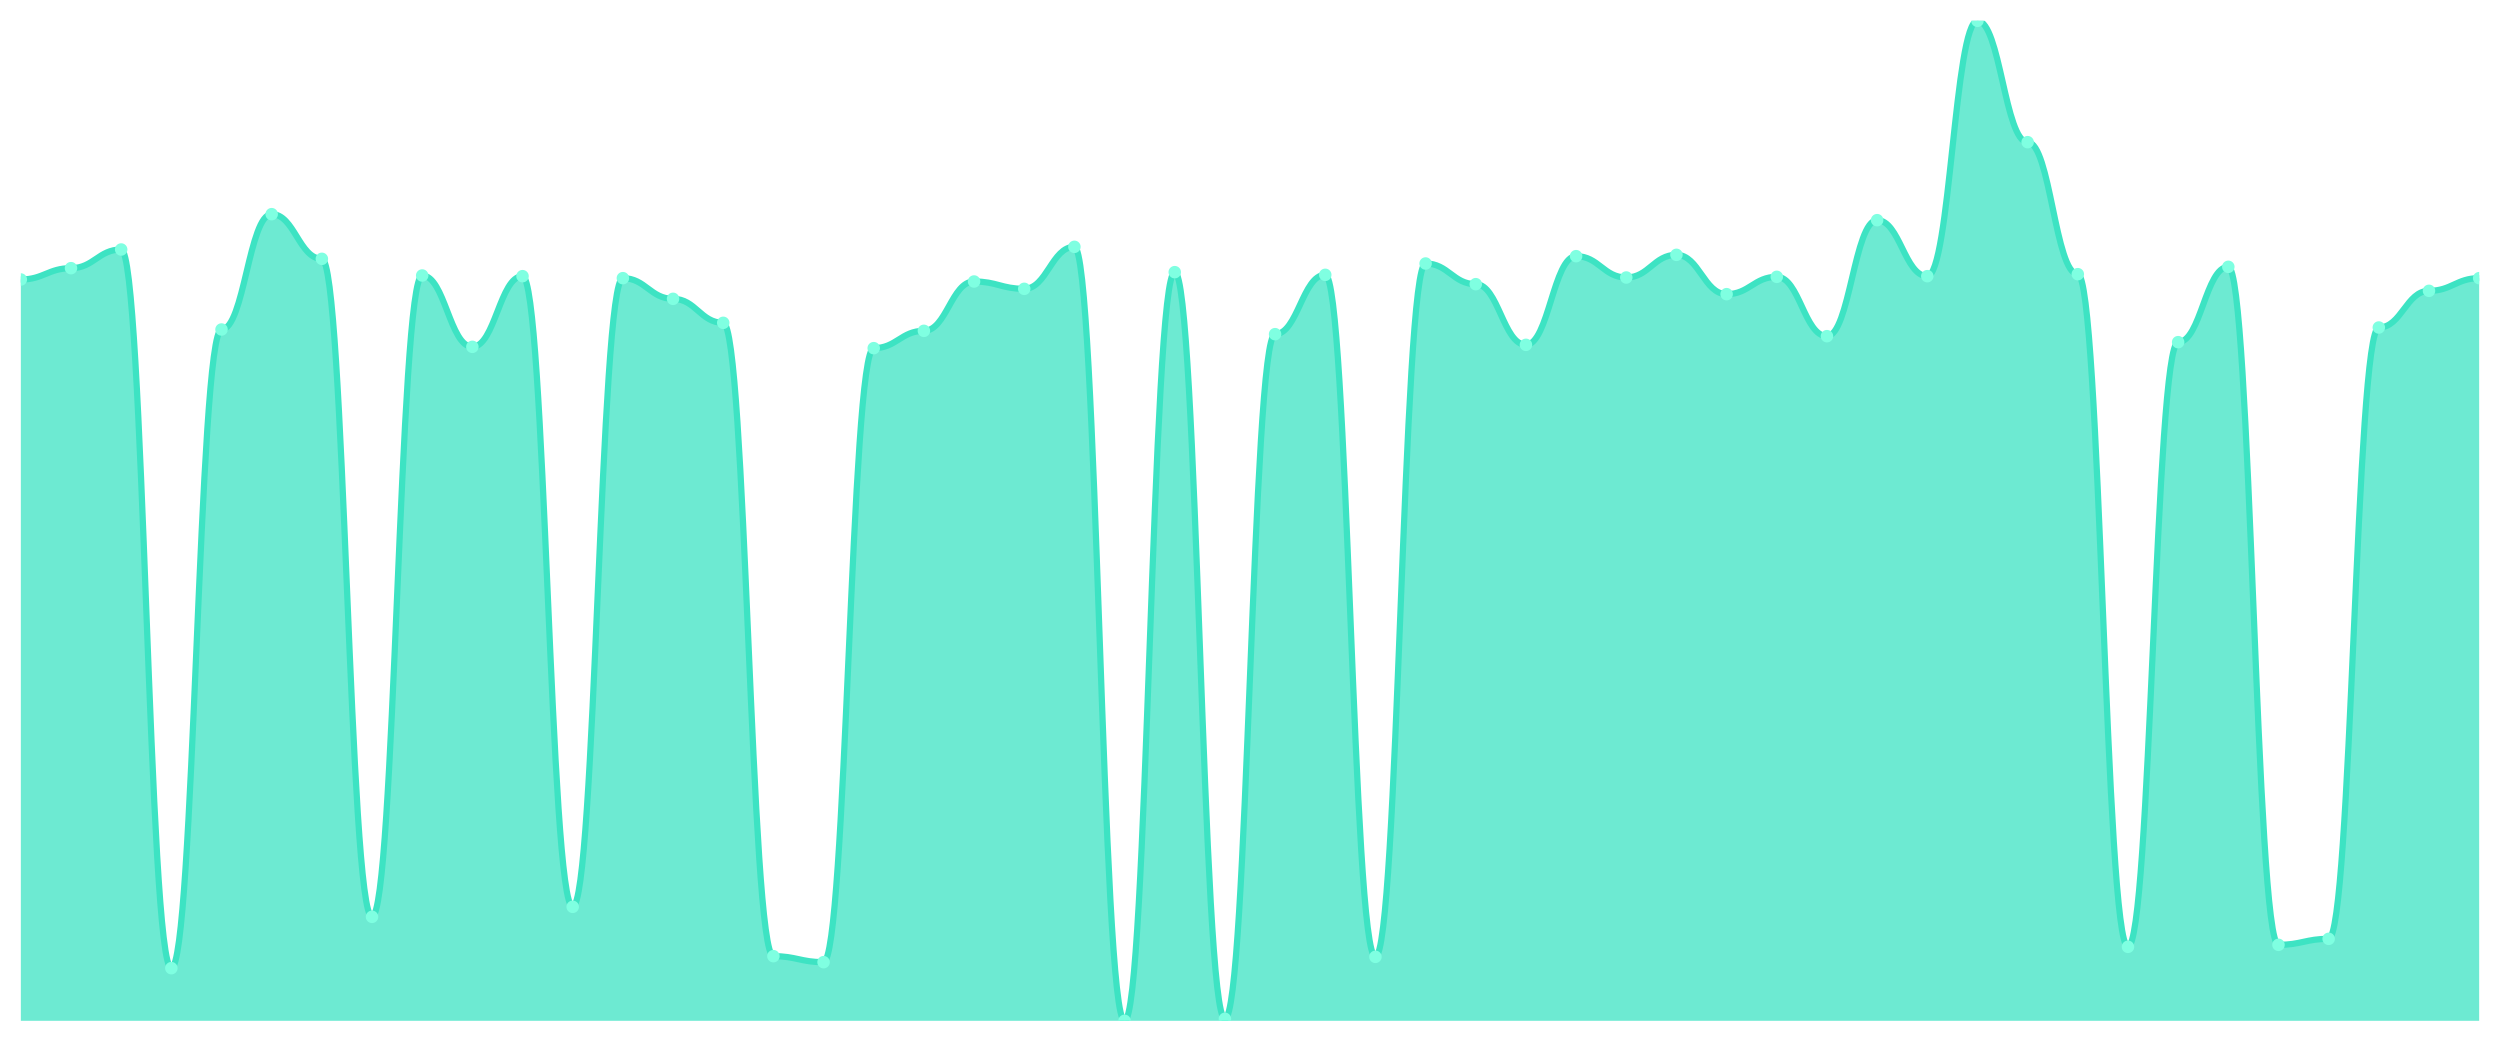
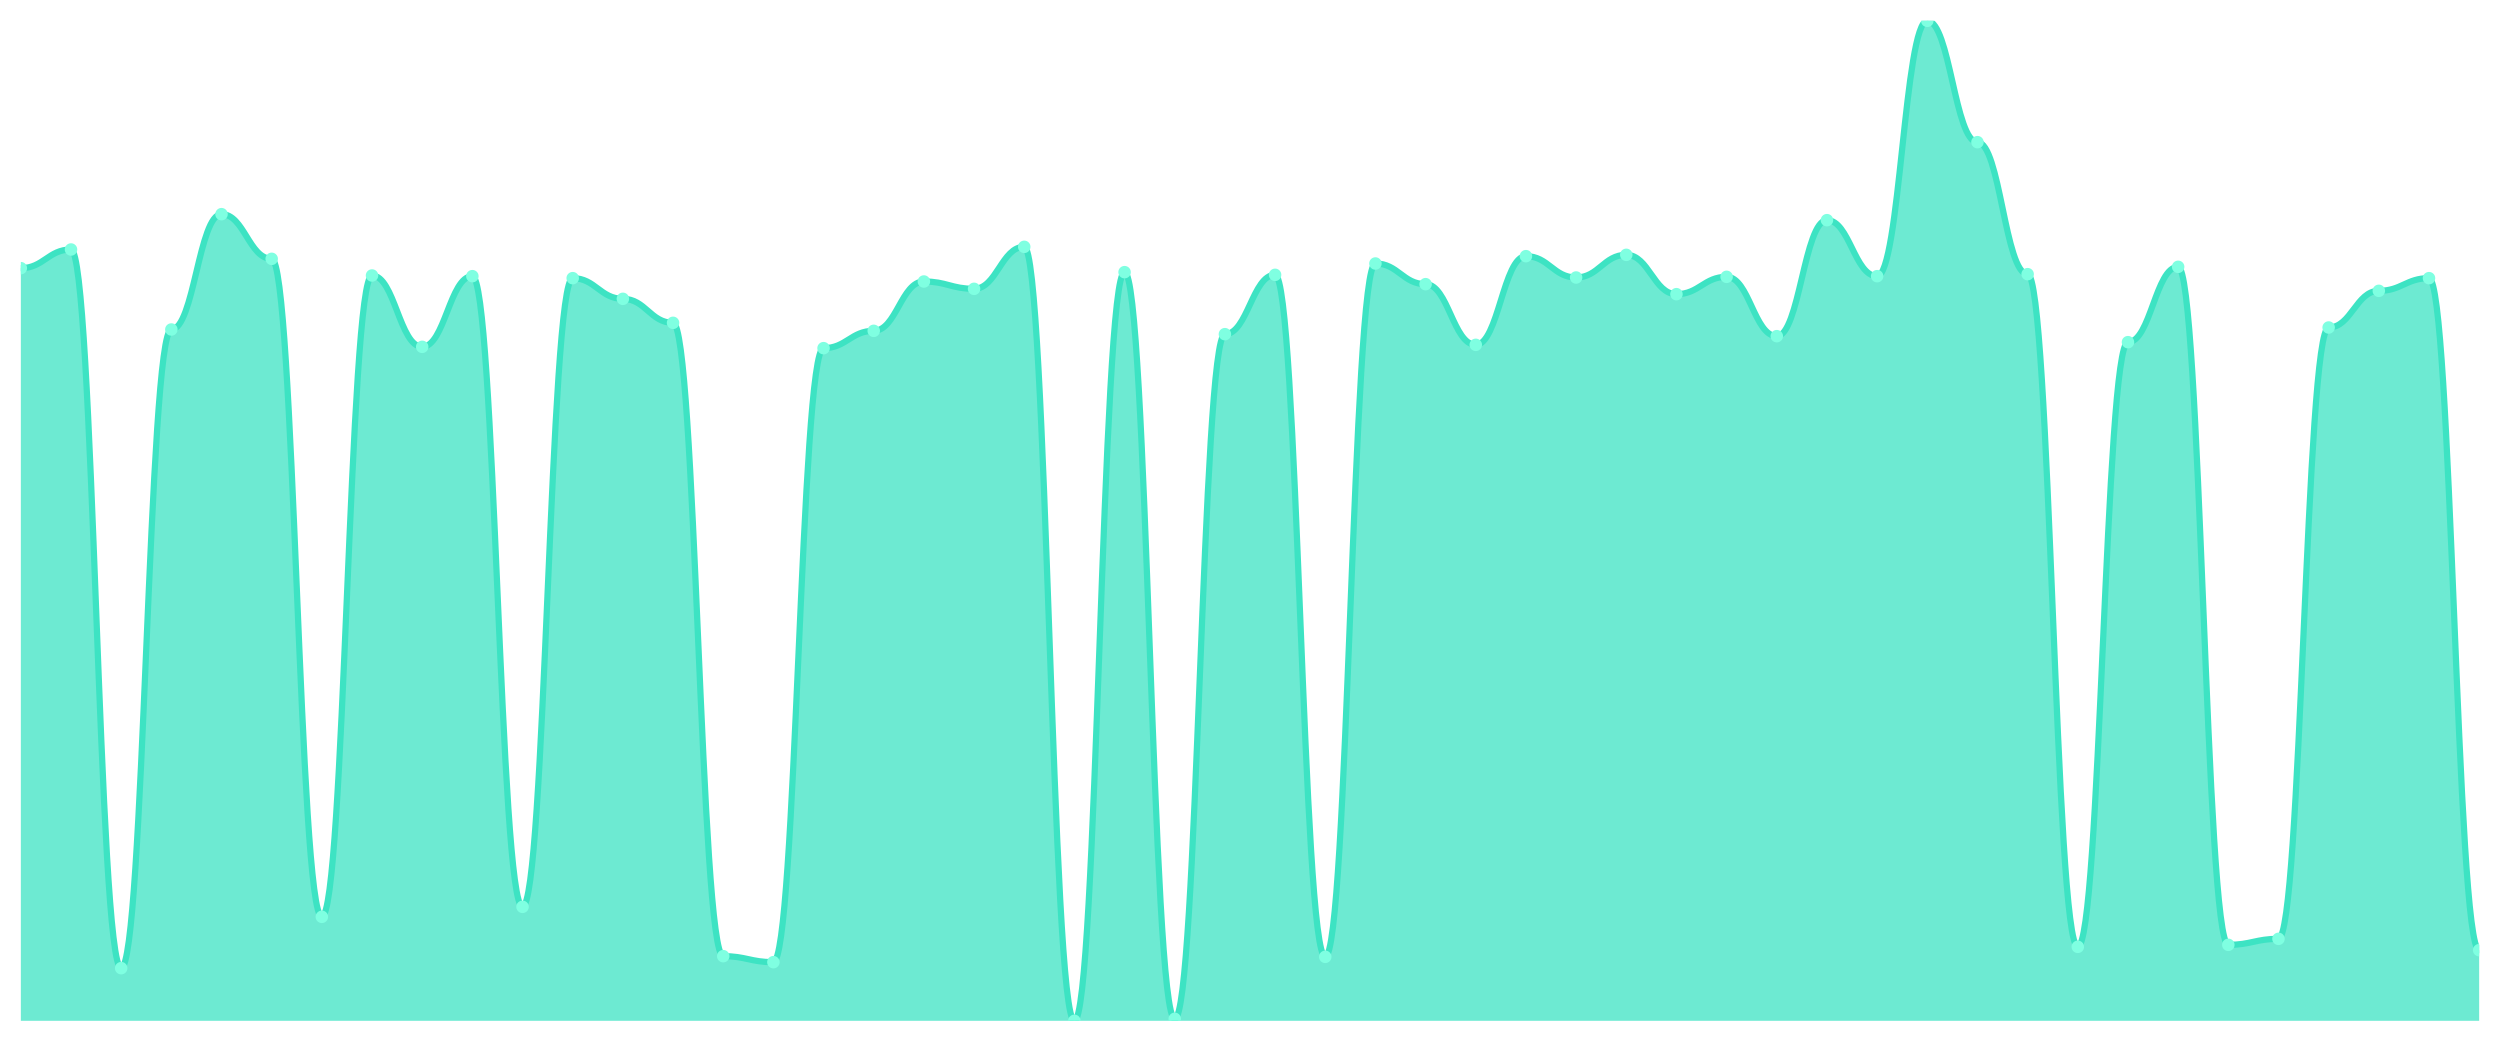
<svg xmlns="http://www.w3.org/2000/svg" viewBox="0 0 1200 500" width="1200" height="500">
  <defs>
    <clipPath id="c">
      <rect x="10" y="10" width="1180" height="480" />
    </clipPath>
  </defs>
  <rect width="1200" height="500" fill="none" />
  <g clip-path="url(#c)">
-     <path d="M 10,490 L 10,134.16 C 20.837,134.16 23.245,128.72 34.082,128.72 C 44.918,128.72 47.327,119.76 58.163,119.76 C 69,119.76 71.408,464.72 82.245,464.72 C 93.082,464.72 95.49,158.16 106.327,158.16 C 117.163,158.16 119.571,102.8 130.408,102.8 C 141.245,102.8 143.653,124.24 154.49,124.24 C 165.327,124.24 167.735,440.08 178.571,440.08 C 189.408,440.08 191.816,132.24 202.653,132.24 C 213.49,132.24 215.898,166.48 226.735,166.48 C 237.571,166.48 239.98,132.56 250.816,132.56 C 261.653,132.56 264.061,435.28 274.898,435.28 C 285.735,435.28 288.143,133.52 298.98,133.52 C 309.816,133.52 312.224,143.44 323.061,143.44 C 333.898,143.44 336.306,154.96 347.143,154.96 C 357.98,154.96 360.388,458.96 371.224,458.96 C 382.061,458.96 384.469,461.84 395.306,461.84 C 406.143,461.84 408.551,167.12 419.388,167.12 C 430.224,167.12 432.633,158.8 443.469,158.8 C 454.306,158.8 456.714,135.12 467.551,135.12 C 478.388,135.12 480.796,138.64 491.633,138.64 C 502.469,138.64 504.878,118.48 515.714,118.48 C 526.551,118.48 528.959,490 539.796,490 C 550.633,490 553.041,130.64 563.878,130.64 C 574.714,130.64 577.122,489.04 587.959,489.04 C 598.796,489.04 601.204,160.4 612.041,160.4 C 622.878,160.4 625.286,131.92 636.122,131.92 C 646.959,131.92 649.367,459.28 660.204,459.28 C 671.041,459.28 673.449,126.48 684.286,126.48 C 695.122,126.48 697.531,136.4 708.367,136.4 C 719.204,136.4 721.612,165.52 732.449,165.52 C 743.286,165.52 745.694,122.96 756.531,122.96 C 767.367,122.96 769.776,133.2 780.612,133.2 C 791.449,133.2 793.857,122.32 804.694,122.32 C 815.531,122.32 817.939,141.2 828.776,141.2 C 839.612,141.2 842.02,132.88 852.857,132.88 C 863.694,132.88 866.102,161.36 876.939,161.36 C 887.776,161.36 890.184,105.68 901.02,105.68 C 911.857,105.68 914.265,132.56 925.102,132.56 C 935.939,132.56 938.347,10 949.184,10 C 960.02,10 962.429,68.24 973.265,68.24 C 984.102,68.24 986.51,131.6 997.347,131.6 C 1008.184,131.6 1010.592,454.48 1021.429,454.48 C 1032.265,454.48 1034.673,164.24 1045.51,164.24 C 1056.347,164.24 1058.755,128.08 1069.592,128.08 C 1080.429,128.08 1082.837,453.52 1093.673,453.52 C 1104.51,453.52 1106.918,450.64 1117.755,450.64 C 1128.592,450.64 1131,157.2 1141.837,157.2 C 1152.673,157.2 1155.082,139.6 1165.918,139.6 C 1176.755,139.6 1179.163,133.52 1190,133.52 L 1190,490 Z" fill="rgba(61,227,195,0.75)" />
-     <path d="M 10,134.16 C 20.837,134.16 23.245,128.72 34.082,128.72 C 44.918,128.72 47.327,119.76 58.163,119.76 C 69,119.76 71.408,464.72 82.245,464.72 C 93.082,464.72 95.49,158.16 106.327,158.16 C 117.163,158.16 119.571,102.8 130.408,102.8 C 141.245,102.8 143.653,124.24 154.49,124.24 C 165.327,124.24 167.735,440.08 178.571,440.08 C 189.408,440.08 191.816,132.24 202.653,132.24 C 213.49,132.24 215.898,166.48 226.735,166.48 C 237.571,166.48 239.98,132.56 250.816,132.56 C 261.653,132.56 264.061,435.28 274.898,435.28 C 285.735,435.28 288.143,133.52 298.98,133.52 C 309.816,133.52 312.224,143.44 323.061,143.44 C 333.898,143.44 336.306,154.96 347.143,154.96 C 357.98,154.96 360.388,458.96 371.224,458.96 C 382.061,458.96 384.469,461.84 395.306,461.84 C 406.143,461.84 408.551,167.12 419.388,167.12 C 430.224,167.12 432.633,158.8 443.469,158.8 C 454.306,158.8 456.714,135.12 467.551,135.12 C 478.388,135.12 480.796,138.64 491.633,138.64 C 502.469,138.64 504.878,118.48 515.714,118.48 C 526.551,118.48 528.959,490 539.796,490 C 550.633,490 553.041,130.64 563.878,130.64 C 574.714,130.64 577.122,489.04 587.959,489.04 C 598.796,489.04 601.204,160.4 612.041,160.4 C 622.878,160.4 625.286,131.92 636.122,131.92 C 646.959,131.92 649.367,459.28 660.204,459.28 C 671.041,459.28 673.449,126.48 684.286,126.48 C 695.122,126.48 697.531,136.4 708.367,136.4 C 719.204,136.4 721.612,165.52 732.449,165.52 C 743.286,165.52 745.694,122.96 756.531,122.96 C 767.367,122.96 769.776,133.2 780.612,133.2 C 791.449,133.2 793.857,122.32 804.694,122.32 C 815.531,122.32 817.939,141.2 828.776,141.2 C 839.612,141.2 842.02,132.88 852.857,132.88 C 863.694,132.88 866.102,161.36 876.939,161.36 C 887.776,161.36 890.184,105.68 901.02,105.68 C 911.857,105.68 914.265,132.56 925.102,132.56 C 935.939,132.56 938.347,10 949.184,10 C 960.02,10 962.429,68.24 973.265,68.24 C 984.102,68.24 986.51,131.6 997.347,131.6 C 1008.184,131.6 1010.592,454.48 1021.429,454.48 C 1032.265,454.48 1034.673,164.24 1045.51,164.24 C 1056.347,164.24 1058.755,128.08 1069.592,128.08 C 1080.429,128.08 1082.837,453.52 1093.673,453.52 C 1104.51,453.52 1106.918,450.64 1117.755,450.64 C 1128.592,450.64 1131,157.2 1141.837,157.2 C 1152.673,157.2 1155.082,139.6 1165.918,139.6 C 1176.755,139.6 1179.163,133.52 1190,133.52" fill="none" stroke="#3de3c3" stroke-width="3" stroke-linecap="round" stroke-linejoin="round" />
-     <circle cx="10" cy="134.16" r="3" fill="#7fffe1" />
-     <circle cx="34.082" cy="128.72" r="3" fill="#7fffe1" />
-     <circle cx="58.163" cy="119.76" r="3" fill="#7fffe1" />
-     <circle cx="82.245" cy="464.72" r="3" fill="#7fffe1" />
-     <circle cx="106.327" cy="158.16" r="3" fill="#7fffe1" />
-     <circle cx="130.408" cy="102.8" r="3" fill="#7fffe1" />
-     <circle cx="154.49" cy="124.24" r="3" fill="#7fffe1" />
-     <circle cx="178.571" cy="440.08" r="3" fill="#7fffe1" />
-     <circle cx="202.653" cy="132.24" r="3" fill="#7fffe1" />
-     <circle cx="226.735" cy="166.48" r="3" fill="#7fffe1" />
-     <circle cx="250.816" cy="132.56" r="3" fill="#7fffe1" />
-     <circle cx="274.898" cy="435.28" r="3" fill="#7fffe1" />
-     <circle cx="298.98" cy="133.52" r="3" fill="#7fffe1" />
-     <circle cx="323.061" cy="143.44" r="3" fill="#7fffe1" />
-     <circle cx="347.143" cy="154.96" r="3" fill="#7fffe1" />
-     <circle cx="371.224" cy="458.96" r="3" fill="#7fffe1" />
-     <circle cx="395.306" cy="461.84" r="3" fill="#7fffe1" />
-     <circle cx="419.388" cy="167.12" r="3" fill="#7fffe1" />
-     <circle cx="443.469" cy="158.8" r="3" fill="#7fffe1" />
-     <circle cx="467.551" cy="135.12" r="3" fill="#7fffe1" />
-     <circle cx="491.633" cy="138.64" r="3" fill="#7fffe1" />
-     <circle cx="515.714" cy="118.48" r="3" fill="#7fffe1" />
-     <circle cx="539.796" cy="490" r="3" fill="#7fffe1" />
-     <circle cx="563.878" cy="130.64" r="3" fill="#7fffe1" />
-     <circle cx="587.959" cy="489.04" r="3" fill="#7fffe1" />
-     <circle cx="612.041" cy="160.4" r="3" fill="#7fffe1" />
-     <circle cx="636.122" cy="131.92" r="3" fill="#7fffe1" />
-     <circle cx="660.204" cy="459.28" r="3" fill="#7fffe1" />
-     <circle cx="684.286" cy="126.48" r="3" fill="#7fffe1" />
-     <circle cx="708.367" cy="136.4" r="3" fill="#7fffe1" />
-     <circle cx="732.449" cy="165.52" r="3" fill="#7fffe1" />
-     <circle cx="756.531" cy="122.96" r="3" fill="#7fffe1" />
-     <circle cx="780.612" cy="133.2" r="3" fill="#7fffe1" />
-     <circle cx="804.694" cy="122.32" r="3" fill="#7fffe1" />
-     <circle cx="828.776" cy="141.2" r="3" fill="#7fffe1" />
-     <circle cx="852.857" cy="132.88" r="3" fill="#7fffe1" />
-     <circle cx="876.939" cy="161.36" r="3" fill="#7fffe1" />
-     <circle cx="901.02" cy="105.68" r="3" fill="#7fffe1" />
-     <circle cx="925.102" cy="132.56" r="3" fill="#7fffe1" />
-     <circle cx="949.184" cy="10" r="3" fill="#7fffe1" />
-     <circle cx="973.265" cy="68.24" r="3" fill="#7fffe1" />
-     <circle cx="997.347" cy="131.6" r="3" fill="#7fffe1" />
-     <circle cx="1021.429" cy="454.48" r="3" fill="#7fffe1" />
-     <circle cx="1045.51" cy="164.24" r="3" fill="#7fffe1" />
-     <circle cx="1069.592" cy="128.08" r="3" fill="#7fffe1" />
-     <circle cx="1093.673" cy="453.52" r="3" fill="#7fffe1" />
-     <circle cx="1117.755" cy="450.64" r="3" fill="#7fffe1" />
-     <circle cx="1141.837" cy="157.2" r="3" fill="#7fffe1" />
-     <circle cx="1165.918" cy="139.6" r="3" fill="#7fffe1" />
-     <circle cx="1190" cy="133.52" r="3" fill="#7fffe1" />
+     <path d="M 10,490 L 10,128.72 C 20.837,128.72 23.245,119.76 34.082,119.76 C 44.918,119.76 47.327,464.72 58.163,464.72 C 69,464.72 71.408,158.16 82.245,158.16 C 93.082,158.16 95.49,102.8 106.327,102.8 C 117.163,102.8 119.571,124.24 130.408,124.24 C 141.245,124.24 143.653,440.08 154.49,440.08 C 165.327,440.08 167.735,132.24 178.571,132.24 C 189.408,132.24 191.816,166.48 202.653,166.48 C 213.49,166.48 215.898,132.56 226.735,132.56 C 237.571,132.56 239.98,435.28 250.816,435.28 C 261.653,435.28 264.061,133.52 274.898,133.52 C 285.735,133.52 288.143,143.44 298.98,143.44 C 309.816,143.44 312.224,154.96 323.061,154.96 C 333.898,154.96 336.306,458.96 347.143,458.96 C 357.98,458.96 360.388,461.84 371.224,461.84 C 382.061,461.84 384.469,167.12 395.306,167.12 C 406.143,167.12 408.551,158.8 419.388,158.8 C 430.224,158.8 432.633,135.12 443.469,135.12 C 454.306,135.12 456.714,138.64 467.551,138.64 C 478.388,138.64 480.796,118.48 491.633,118.48 C 502.469,118.48 504.878,490 515.714,490 C 526.551,490 528.959,130.64 539.796,130.64 C 550.633,130.64 553.041,489.04 563.878,489.04 C 574.714,489.04 577.122,160.4 587.959,160.4 C 598.796,160.4 601.204,131.92 612.041,131.92 C 622.878,131.92 625.286,459.28 636.122,459.28 C 646.959,459.28 649.367,126.48 660.204,126.48 C 671.041,126.48 673.449,136.4 684.286,136.4 C 695.122,136.4 697.531,165.52 708.367,165.52 C 719.204,165.52 721.612,122.96 732.449,122.96 C 743.286,122.96 745.694,133.2 756.531,133.2 C 767.367,133.2 769.776,122.32 780.612,122.32 C 791.449,122.32 793.857,141.2 804.694,141.2 C 815.531,141.2 817.939,132.88 828.776,132.88 C 839.612,132.88 842.02,161.36 852.857,161.36 C 863.694,161.36 866.102,105.68 876.939,105.68 C 887.776,105.68 890.184,132.56 901.02,132.56 C 911.857,132.56 914.265,10 925.102,10 C 935.939,10 938.347,68.24 949.184,68.24 C 960.02,68.24 962.429,131.6 973.265,131.6 C 984.102,131.6 986.51,454.48 997.347,454.48 C 1008.184,454.48 1010.592,164.24 1021.429,164.24 C 1032.265,164.24 1034.673,128.08 1045.51,128.08 C 1056.347,128.08 1058.755,453.52 1069.592,453.52 C 1080.429,453.52 1082.837,450.64 1093.673,450.64 C 1104.51,450.64 1106.918,157.2 1117.755,157.2 C 1128.592,157.2 1131,139.6 1141.837,139.6 C 1152.673,139.6 1155.082,133.52 1165.918,133.52 C 1176.755,133.52 1179.163,456.08 1190,456.08 L 1190,490 Z" fill="rgba(61,227,195,0.75)" />
+     <path d="M 10,128.72 C 20.837,128.72 23.245,119.76 34.082,119.76 C 44.918,119.76 47.327,464.72 58.163,464.72 C 69,464.72 71.408,158.16 82.245,158.16 C 93.082,158.16 95.49,102.8 106.327,102.8 C 117.163,102.8 119.571,124.24 130.408,124.24 C 141.245,124.24 143.653,440.08 154.49,440.08 C 165.327,440.08 167.735,132.24 178.571,132.24 C 189.408,132.24 191.816,166.48 202.653,166.48 C 213.49,166.48 215.898,132.56 226.735,132.56 C 237.571,132.56 239.98,435.28 250.816,435.28 C 261.653,435.28 264.061,133.52 274.898,133.52 C 285.735,133.52 288.143,143.44 298.98,143.44 C 309.816,143.44 312.224,154.96 323.061,154.96 C 333.898,154.96 336.306,458.96 347.143,458.96 C 357.98,458.96 360.388,461.84 371.224,461.84 C 382.061,461.84 384.469,167.12 395.306,167.12 C 406.143,167.12 408.551,158.8 419.388,158.8 C 430.224,158.8 432.633,135.12 443.469,135.12 C 454.306,135.12 456.714,138.64 467.551,138.64 C 478.388,138.64 480.796,118.48 491.633,118.48 C 502.469,118.48 504.878,490 515.714,490 C 526.551,490 528.959,130.64 539.796,130.64 C 550.633,130.64 553.041,489.04 563.878,489.04 C 574.714,489.04 577.122,160.4 587.959,160.4 C 598.796,160.4 601.204,131.92 612.041,131.92 C 622.878,131.92 625.286,459.28 636.122,459.28 C 646.959,459.28 649.367,126.48 660.204,126.48 C 671.041,126.48 673.449,136.4 684.286,136.4 C 695.122,136.4 697.531,165.52 708.367,165.52 C 719.204,165.52 721.612,122.96 732.449,122.96 C 743.286,122.96 745.694,133.2 756.531,133.2 C 767.367,133.2 769.776,122.32 780.612,122.32 C 791.449,122.32 793.857,141.2 804.694,141.2 C 815.531,141.2 817.939,132.88 828.776,132.88 C 839.612,132.88 842.02,161.36 852.857,161.36 C 863.694,161.36 866.102,105.68 876.939,105.68 C 887.776,105.68 890.184,132.56 901.02,132.56 C 911.857,132.56 914.265,10 925.102,10 C 935.939,10 938.347,68.24 949.184,68.24 C 960.02,68.24 962.429,131.6 973.265,131.6 C 984.102,131.6 986.51,454.48 997.347,454.48 C 1008.184,454.48 1010.592,164.24 1021.429,164.24 C 1032.265,164.24 1034.673,128.08 1045.51,128.08 C 1056.347,128.08 1058.755,453.52 1069.592,453.52 C 1080.429,453.52 1082.837,450.64 1093.673,450.64 C 1104.51,450.64 1106.918,157.2 1117.755,157.2 C 1128.592,157.2 1131,139.6 1141.837,139.6 C 1152.673,139.6 1155.082,133.52 1165.918,133.52 C 1176.755,133.52 1179.163,456.08 1190,456.08" fill="none" stroke="#3de3c3" stroke-width="3" stroke-linecap="round" stroke-linejoin="round" />
+     <circle cx="10" cy="128.72" r="3" fill="#7fffe1" />
+     <circle cx="34.082" cy="119.76" r="3" fill="#7fffe1" />
+     <circle cx="58.163" cy="464.72" r="3" fill="#7fffe1" />
+     <circle cx="82.245" cy="158.16" r="3" fill="#7fffe1" />
+     <circle cx="106.327" cy="102.8" r="3" fill="#7fffe1" />
+     <circle cx="130.408" cy="124.24" r="3" fill="#7fffe1" />
+     <circle cx="154.49" cy="440.08" r="3" fill="#7fffe1" />
+     <circle cx="178.571" cy="132.24" r="3" fill="#7fffe1" />
+     <circle cx="202.653" cy="166.48" r="3" fill="#7fffe1" />
+     <circle cx="226.735" cy="132.56" r="3" fill="#7fffe1" />
+     <circle cx="250.816" cy="435.28" r="3" fill="#7fffe1" />
+     <circle cx="274.898" cy="133.52" r="3" fill="#7fffe1" />
+     <circle cx="298.98" cy="143.44" r="3" fill="#7fffe1" />
+     <circle cx="323.061" cy="154.96" r="3" fill="#7fffe1" />
+     <circle cx="347.143" cy="458.96" r="3" fill="#7fffe1" />
+     <circle cx="371.224" cy="461.84" r="3" fill="#7fffe1" />
+     <circle cx="395.306" cy="167.12" r="3" fill="#7fffe1" />
+     <circle cx="419.388" cy="158.8" r="3" fill="#7fffe1" />
+     <circle cx="443.469" cy="135.12" r="3" fill="#7fffe1" />
+     <circle cx="467.551" cy="138.64" r="3" fill="#7fffe1" />
+     <circle cx="491.633" cy="118.48" r="3" fill="#7fffe1" />
+     <circle cx="515.714" cy="490" r="3" fill="#7fffe1" />
+     <circle cx="539.796" cy="130.64" r="3" fill="#7fffe1" />
+     <circle cx="563.878" cy="489.04" r="3" fill="#7fffe1" />
+     <circle cx="587.959" cy="160.4" r="3" fill="#7fffe1" />
+     <circle cx="612.041" cy="131.92" r="3" fill="#7fffe1" />
+     <circle cx="636.122" cy="459.28" r="3" fill="#7fffe1" />
+     <circle cx="660.204" cy="126.48" r="3" fill="#7fffe1" />
+     <circle cx="684.286" cy="136.4" r="3" fill="#7fffe1" />
+     <circle cx="708.367" cy="165.52" r="3" fill="#7fffe1" />
+     <circle cx="732.449" cy="122.96" r="3" fill="#7fffe1" />
+     <circle cx="756.531" cy="133.2" r="3" fill="#7fffe1" />
+     <circle cx="780.612" cy="122.32" r="3" fill="#7fffe1" />
+     <circle cx="804.694" cy="141.2" r="3" fill="#7fffe1" />
+     <circle cx="828.776" cy="132.88" r="3" fill="#7fffe1" />
+     <circle cx="852.857" cy="161.36" r="3" fill="#7fffe1" />
+     <circle cx="876.939" cy="105.68" r="3" fill="#7fffe1" />
+     <circle cx="901.02" cy="132.56" r="3" fill="#7fffe1" />
+     <circle cx="925.102" cy="10" r="3" fill="#7fffe1" />
+     <circle cx="949.184" cy="68.24" r="3" fill="#7fffe1" />
+     <circle cx="973.265" cy="131.6" r="3" fill="#7fffe1" />
+     <circle cx="997.347" cy="454.48" r="3" fill="#7fffe1" />
+     <circle cx="1021.429" cy="164.24" r="3" fill="#7fffe1" />
+     <circle cx="1045.51" cy="128.08" r="3" fill="#7fffe1" />
+     <circle cx="1069.592" cy="453.52" r="3" fill="#7fffe1" />
+     <circle cx="1093.673" cy="450.64" r="3" fill="#7fffe1" />
+     <circle cx="1117.755" cy="157.2" r="3" fill="#7fffe1" />
+     <circle cx="1141.837" cy="139.6" r="3" fill="#7fffe1" />
+     <circle cx="1165.918" cy="133.52" r="3" fill="#7fffe1" />
+     <circle cx="1190" cy="456.08" r="3" fill="#7fffe1" />
  </g>
</svg>
